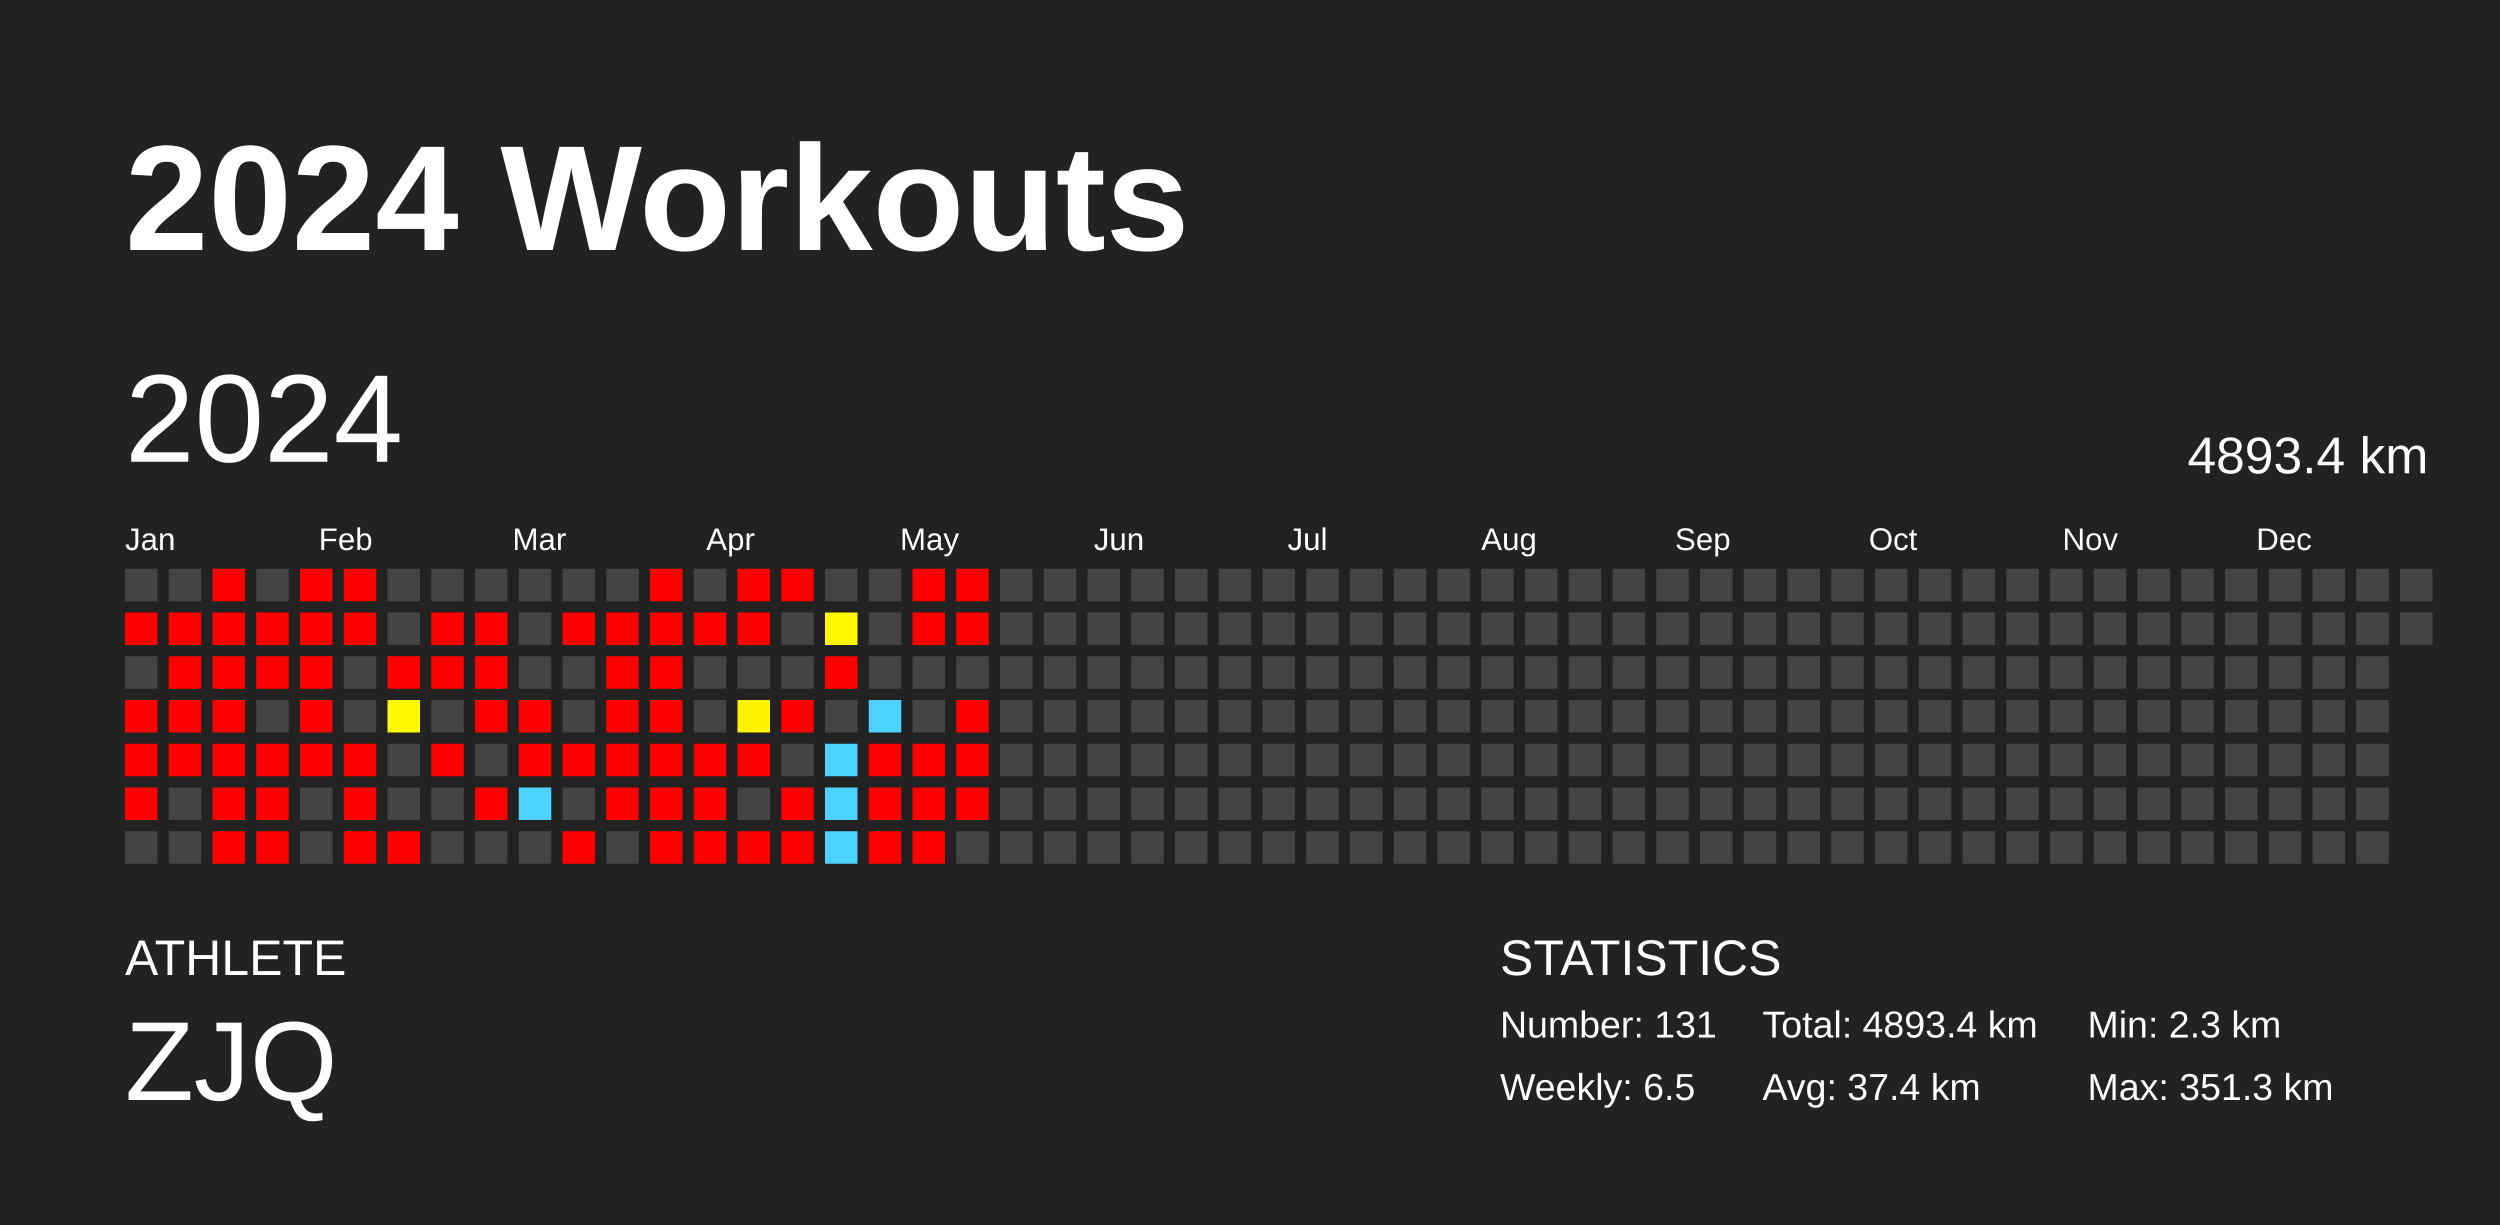
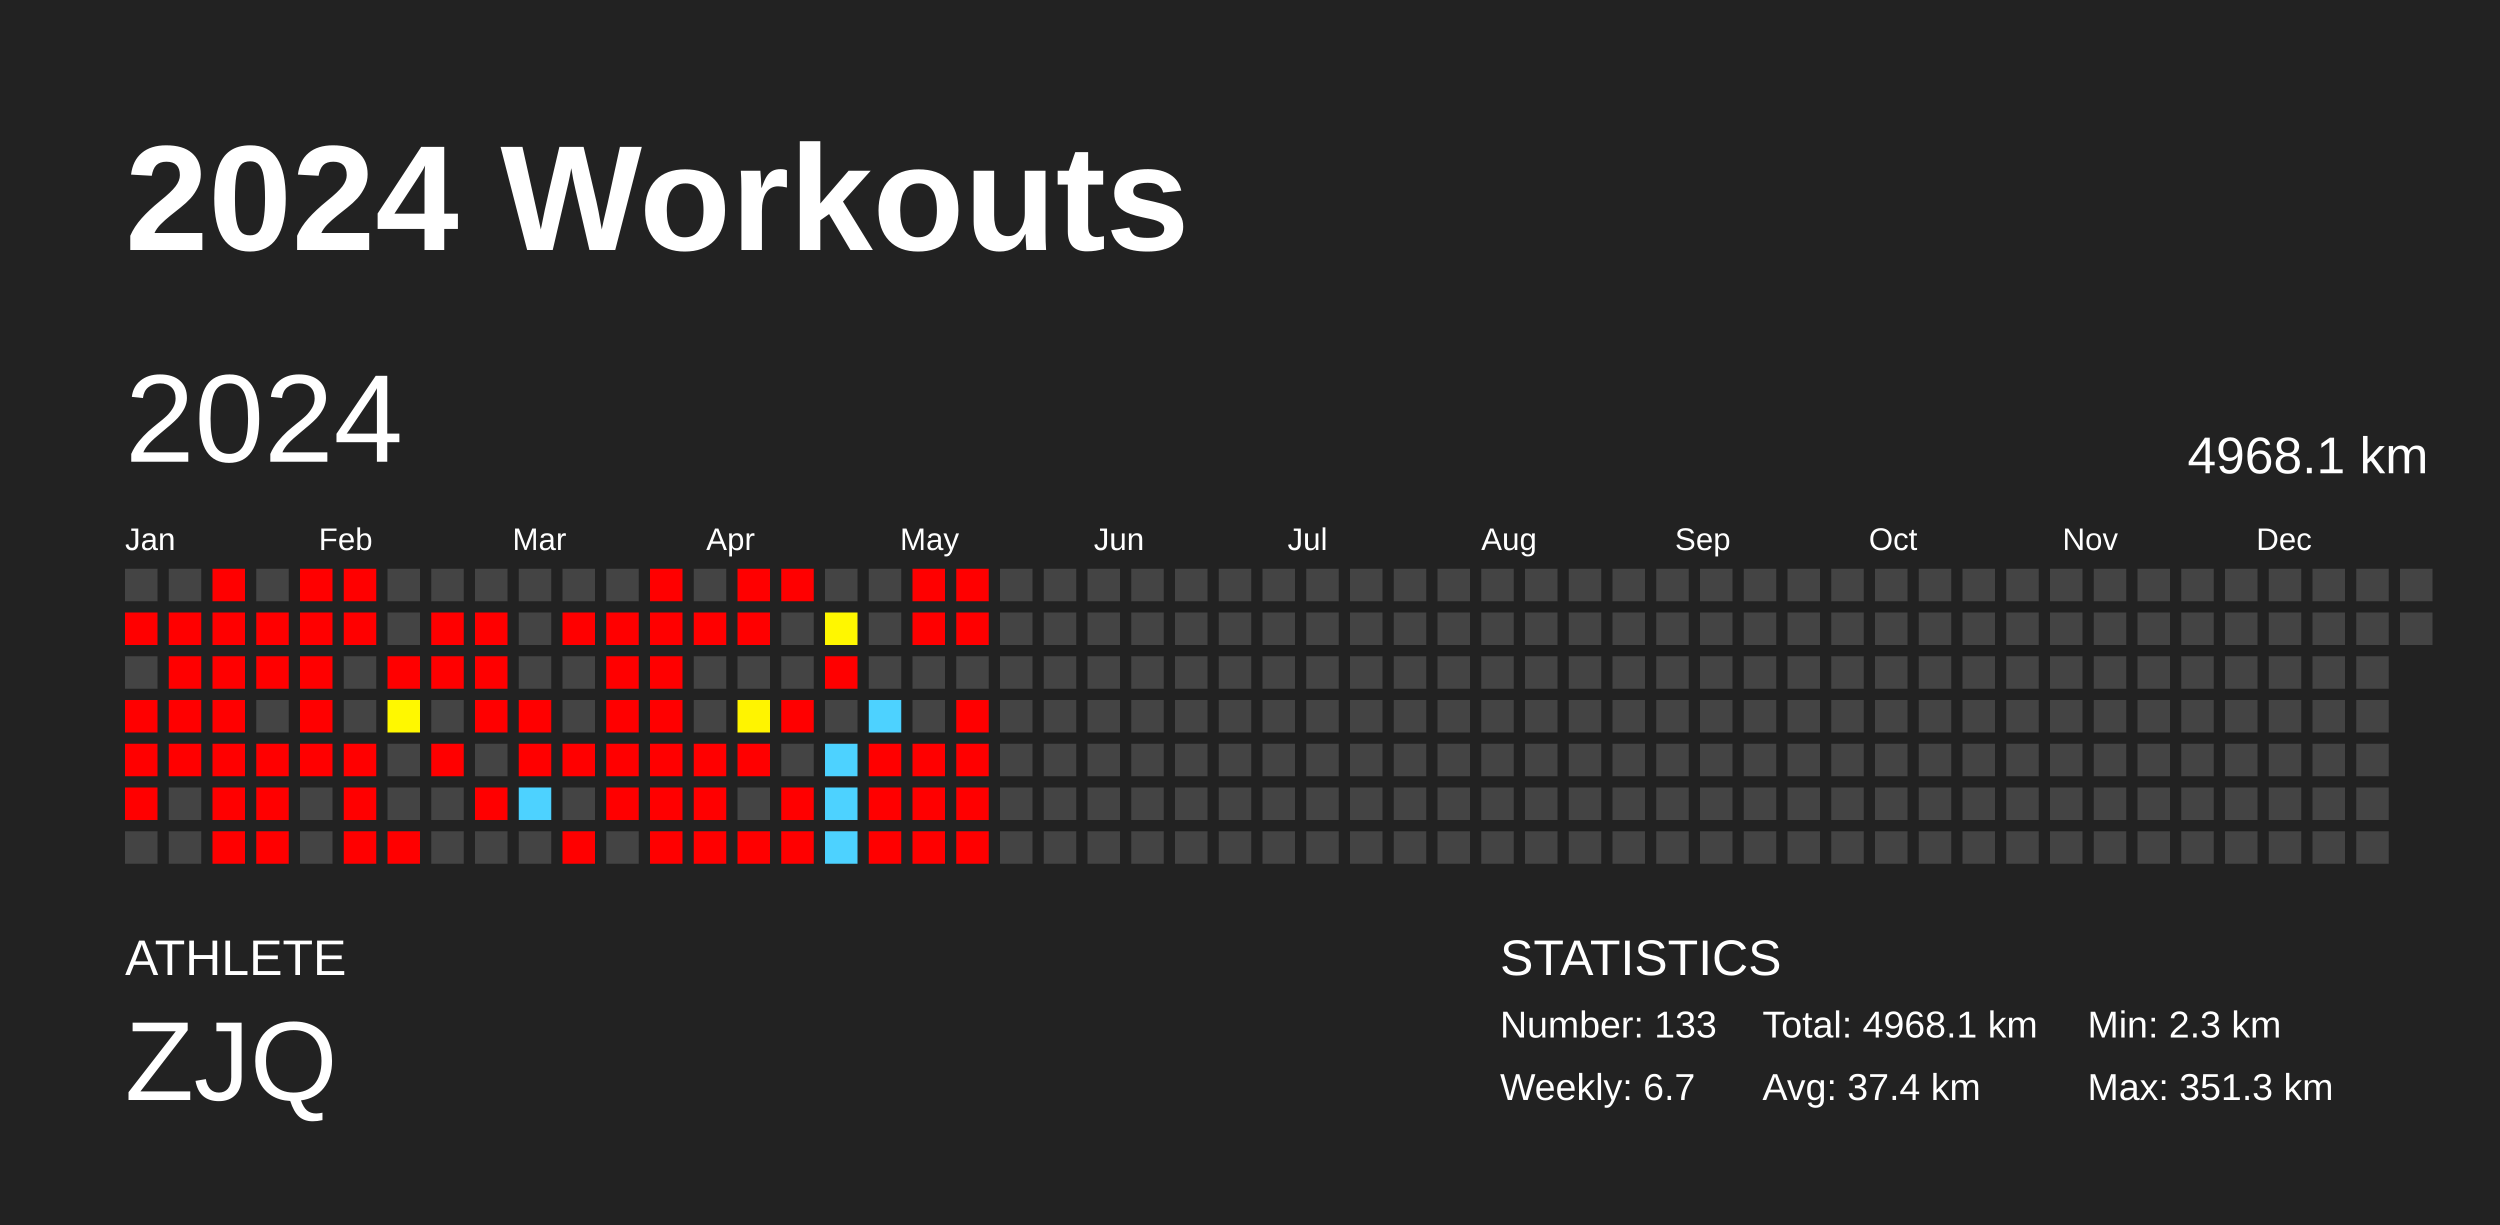
<svg xmlns="http://www.w3.org/2000/svg" baseProfile="full" height="98mm" version="1.1" viewBox="0,0,200,98" width="200mm">
  <defs />
  <rect fill="#222222" height="98" width="200" x="0" y="0" />
  <text fill="#FFFFFF" style="font-size:12px; font-family:Arial; font-weight:bold;" x="10" y="20">2024 Workouts</text>
  <text fill="#FFFFFF" style="font-size:4px; font-family:Arial" x="10" y="78">ATHLETE</text>
  <text fill="#FFFFFF" style="font-size:9px; font-family:Arial" x="10" y="88">ZJQ</text>
  <text fill="#FFFFFF" style="font-size:4px; font-family:Arial" x="120" y="78">STATISTICS</text>
-   <text fill="#FFFFFF" style="font-size:3px; font-family:Arial" x="120" y="83">Number: 131</text>
-   <text fill="#FFFFFF" style="font-size:3px; font-family:Arial" x="120" y="88">Weekly: 6.5</text>
-   <text fill="#FFFFFF" style="font-size:3px; font-family:Arial" x="141" y="83">Total: 4893.4 km</text>
+   <text fill="#FFFFFF" style="font-size:3px; font-family:Arial" x="120" y="83">Number: 133</text>
+   <text fill="#FFFFFF" style="font-size:3px; font-family:Arial" x="120" y="88">Weekly: 6.7</text>
+   <text fill="#FFFFFF" style="font-size:3px; font-family:Arial" x="141" y="83">Total: 4968.1 km</text>
  <text fill="#FFFFFF" style="font-size:3px; font-family:Arial" x="141" y="88">Avg: 37.4 km</text>
  <text fill="#FFFFFF" style="font-size:3px; font-family:Arial" x="167" y="83">Min: 2.3 km</text>
  <text fill="#FFFFFF" style="font-size:3px; font-family:Arial" x="167" y="88">Max: 351.3 km</text>
  <text dominant-baseline="hanging" fill="#FFFFFF" style="font-size:10.0px; font-family:Arial;" x="10" y="30">2024</text>
-   <text dominant-baseline="hanging" fill="#FFFFFF" style="font-size:4.125px; font-family:Arial;" x="175" y="35">4893.4 km</text>
+   <text dominant-baseline="hanging" fill="#FFFFFF" style="font-size:4.125px; font-family:Arial;" x="175" y="35">4968.1 km</text>
  <text fill="#FFFFFF" style="font-size:2.5px; font-family:Arial" x="10.0" y="44">Jan</text>
  <text fill="#FFFFFF" style="font-size:2.5px; font-family:Arial" x="25.5" y="44">Feb</text>
  <text fill="#FFFFFF" style="font-size:2.5px; font-family:Arial" x="41.0" y="44">Mar</text>
  <text fill="#FFFFFF" style="font-size:2.5px; font-family:Arial" x="56.5" y="44">Apr</text>
  <text fill="#FFFFFF" style="font-size:2.5px; font-family:Arial" x="72.0" y="44">May</text>
  <text fill="#FFFFFF" style="font-size:2.5px; font-family:Arial" x="87.5" y="44">Jun</text>
  <text fill="#FFFFFF" style="font-size:2.5px; font-family:Arial" x="103.0" y="44">Jul</text>
  <text fill="#FFFFFF" style="font-size:2.5px; font-family:Arial" x="118.5" y="44">Aug</text>
  <text fill="#FFFFFF" style="font-size:2.5px; font-family:Arial" x="134.0" y="44">Sep</text>
  <text fill="#FFFFFF" style="font-size:2.5px; font-family:Arial" x="149.5" y="44">Oct</text>
  <text fill="#FFFFFF" style="font-size:2.5px; font-family:Arial" x="165.0" y="44">Nov</text>
  <text fill="#FFFFFF" style="font-size:2.5px; font-family:Arial" x="180.5" y="44">Dec</text>
  <rect fill="#444444" height="2.6" width="2.6" x="10.0" y="45.5" />
  <rect fill="red" height="2.6" width="2.6" x="10.0" y="49.0" />
  <rect fill="#444444" height="2.6" width="2.6" x="10.0" y="52.5" />
  <rect fill="red" height="2.6" width="2.6" x="10.0" y="56.0" />
  <rect fill="red" height="2.6" width="2.6" x="10.0" y="59.5" />
  <rect fill="red" height="2.6" width="2.6" x="10.0" y="63.0" />
  <rect fill="#444444" height="2.6" width="2.6" x="10.0" y="66.5" />
  <rect fill="#444444" height="2.6" width="2.6" x="13.5" y="45.5" />
  <rect fill="red" height="2.6" width="2.6" x="13.5" y="49.0" />
  <rect fill="red" height="2.6" width="2.6" x="13.5" y="52.5" />
  <rect fill="red" height="2.6" width="2.6" x="13.5" y="56.0" />
  <rect fill="red" height="2.6" width="2.6" x="13.5" y="59.5" />
  <rect fill="#444444" height="2.6" width="2.6" x="13.5" y="63.0" />
  <rect fill="#444444" height="2.6" width="2.6" x="13.5" y="66.5" />
  <rect fill="red" height="2.6" width="2.6" x="17.0" y="45.5" />
  <rect fill="red" height="2.6" width="2.6" x="17.0" y="49.0" />
  <rect fill="red" height="2.6" width="2.6" x="17.0" y="52.5" />
  <rect fill="red" height="2.6" width="2.6" x="17.0" y="56.0" />
  <rect fill="red" height="2.6" width="2.6" x="17.0" y="59.5" />
  <rect fill="red" height="2.6" width="2.6" x="17.0" y="63.0" />
  <rect fill="red" height="2.6" width="2.6" x="17.0" y="66.5" />
  <rect fill="#444444" height="2.6" width="2.6" x="20.5" y="45.5" />
  <rect fill="red" height="2.6" width="2.6" x="20.5" y="49.0" />
  <rect fill="red" height="2.6" width="2.6" x="20.5" y="52.5" />
  <rect fill="#444444" height="2.6" width="2.6" x="20.5" y="56.0" />
  <rect fill="red" height="2.6" width="2.6" x="20.5" y="59.5" />
  <rect fill="red" height="2.6" width="2.6" x="20.5" y="63.0" />
  <rect fill="red" height="2.6" width="2.6" x="20.5" y="66.5" />
  <rect fill="red" height="2.6" width="2.6" x="24.0" y="45.5" />
  <rect fill="red" height="2.6" width="2.6" x="24.0" y="49.0" />
  <rect fill="red" height="2.6" width="2.6" x="24.0" y="52.5" />
  <rect fill="red" height="2.6" width="2.6" x="24.0" y="56.0" />
  <rect fill="red" height="2.6" width="2.6" x="24.0" y="59.5" />
  <rect fill="#444444" height="2.6" width="2.6" x="24.0" y="63.0" />
  <rect fill="#444444" height="2.6" width="2.6" x="24.0" y="66.5" />
  <rect fill="red" height="2.6" width="2.6" x="27.5" y="45.5" />
  <rect fill="red" height="2.6" width="2.6" x="27.5" y="49.0" />
  <rect fill="#444444" height="2.6" width="2.6" x="27.5" y="52.5" />
  <rect fill="#444444" height="2.6" width="2.6" x="27.5" y="56.0" />
  <rect fill="red" height="2.6" width="2.6" x="27.5" y="59.5" />
  <rect fill="red" height="2.6" width="2.6" x="27.5" y="63.0" />
  <rect fill="red" height="2.6" width="2.6" x="27.5" y="66.5" />
  <rect fill="#444444" height="2.6" width="2.6" x="31.0" y="45.5" />
  <rect fill="#444444" height="2.6" width="2.6" x="31.0" y="49.0" />
  <rect fill="red" height="2.6" width="2.6" x="31.0" y="52.5" />
  <rect fill="#fff800" height="2.6" width="2.6" x="31.0" y="56.0" />
  <rect fill="#444444" height="2.6" width="2.6" x="31.0" y="59.5" />
  <rect fill="#444444" height="2.6" width="2.6" x="31.0" y="63.0" />
  <rect fill="red" height="2.6" width="2.6" x="31.0" y="66.5" />
  <rect fill="#444444" height="2.6" width="2.6" x="34.5" y="45.5" />
  <rect fill="red" height="2.6" width="2.6" x="34.5" y="49.0" />
  <rect fill="red" height="2.6" width="2.6" x="34.5" y="52.5" />
  <rect fill="#444444" height="2.6" width="2.6" x="34.5" y="56.0" />
  <rect fill="red" height="2.6" width="2.6" x="34.5" y="59.5" />
  <rect fill="#444444" height="2.6" width="2.6" x="34.5" y="63.0" />
  <rect fill="#444444" height="2.6" width="2.6" x="34.5" y="66.5" />
  <rect fill="#444444" height="2.6" width="2.6" x="38.0" y="45.5" />
  <rect fill="red" height="2.6" width="2.6" x="38.0" y="49.0" />
  <rect fill="red" height="2.6" width="2.6" x="38.0" y="52.5" />
  <rect fill="red" height="2.6" width="2.6" x="38.0" y="56.0" />
  <rect fill="#444444" height="2.6" width="2.6" x="38.0" y="59.5" />
  <rect fill="red" height="2.6" width="2.6" x="38.0" y="63.0" />
  <rect fill="#444444" height="2.6" width="2.6" x="38.0" y="66.5" />
  <rect fill="#444444" height="2.6" width="2.6" x="41.5" y="45.5" />
  <rect fill="#444444" height="2.6" width="2.6" x="41.5" y="49.0" />
  <rect fill="#444444" height="2.6" width="2.6" x="41.5" y="52.5" />
  <rect fill="red" height="2.6" width="2.6" x="41.5" y="56.0" />
  <rect fill="red" height="2.6" width="2.6" x="41.5" y="59.5" />
  <rect fill="#4dd2ff" height="2.6" width="2.6" x="41.5" y="63.0" />
  <rect fill="#444444" height="2.6" width="2.6" x="41.5" y="66.5" />
  <rect fill="#444444" height="2.6" width="2.6" x="45.0" y="45.5" />
  <rect fill="red" height="2.6" width="2.6" x="45.0" y="49.0" />
  <rect fill="#444444" height="2.6" width="2.6" x="45.0" y="52.5" />
  <rect fill="#444444" height="2.6" width="2.6" x="45.0" y="56.0" />
  <rect fill="red" height="2.6" width="2.6" x="45.0" y="59.5" />
  <rect fill="#444444" height="2.6" width="2.6" x="45.0" y="63.0" />
  <rect fill="red" height="2.6" width="2.6" x="45.0" y="66.5" />
  <rect fill="#444444" height="2.6" width="2.6" x="48.5" y="45.5" />
  <rect fill="red" height="2.6" width="2.6" x="48.5" y="49.0" />
  <rect fill="red" height="2.6" width="2.6" x="48.5" y="52.5" />
  <rect fill="red" height="2.6" width="2.6" x="48.5" y="56.0" />
  <rect fill="red" height="2.6" width="2.6" x="48.5" y="59.5" />
  <rect fill="red" height="2.6" width="2.6" x="48.5" y="63.0" />
  <rect fill="#444444" height="2.6" width="2.6" x="48.5" y="66.5" />
  <rect fill="red" height="2.6" width="2.6" x="52.0" y="45.5" />
  <rect fill="red" height="2.6" width="2.6" x="52.0" y="49.0" />
  <rect fill="red" height="2.6" width="2.6" x="52.0" y="52.5" />
  <rect fill="red" height="2.6" width="2.6" x="52.0" y="56.0" />
  <rect fill="red" height="2.6" width="2.6" x="52.0" y="59.5" />
  <rect fill="red" height="2.6" width="2.6" x="52.0" y="63.0" />
  <rect fill="red" height="2.6" width="2.6" x="52.0" y="66.5" />
  <rect fill="#444444" height="2.6" width="2.6" x="55.5" y="45.5" />
  <rect fill="red" height="2.6" width="2.6" x="55.5" y="49.0" />
  <rect fill="#444444" height="2.6" width="2.6" x="55.5" y="52.5" />
  <rect fill="#444444" height="2.6" width="2.6" x="55.5" y="56.0" />
  <rect fill="red" height="2.6" width="2.6" x="55.5" y="59.5" />
  <rect fill="red" height="2.6" width="2.6" x="55.5" y="63.0" />
  <rect fill="red" height="2.6" width="2.6" x="55.5" y="66.5" />
  <rect fill="red" height="2.6" width="2.6" x="59.0" y="45.5" />
  <rect fill="red" height="2.6" width="2.6" x="59.0" y="49.0" />
  <rect fill="#444444" height="2.6" width="2.6" x="59.0" y="52.5" />
  <rect fill="#fff400" height="2.6" width="2.6" x="59.0" y="56.0" />
  <rect fill="red" height="2.6" width="2.6" x="59.0" y="59.5" />
  <rect fill="#444444" height="2.6" width="2.6" x="59.0" y="63.0" />
  <rect fill="red" height="2.6" width="2.6" x="59.0" y="66.5" />
  <rect fill="red" height="2.6" width="2.6" x="62.5" y="45.5" />
  <rect fill="#444444" height="2.6" width="2.6" x="62.5" y="49.0" />
  <rect fill="#444444" height="2.6" width="2.6" x="62.5" y="52.5" />
  <rect fill="red" height="2.6" width="2.6" x="62.5" y="56.0" />
  <rect fill="#444444" height="2.6" width="2.6" x="62.5" y="59.5" />
  <rect fill="red" height="2.6" width="2.6" x="62.5" y="63.0" />
  <rect fill="red" height="2.6" width="2.6" x="62.5" y="66.5" />
  <rect fill="#444444" height="2.6" width="2.6" x="66.0" y="45.5" />
  <rect fill="#fff700" height="2.6" width="2.6" x="66.0" y="49.0" />
  <rect fill="red" height="2.6" width="2.6" x="66.0" y="52.5" />
  <rect fill="#444444" height="2.6" width="2.6" x="66.0" y="56.0" />
  <rect fill="#4dd2ff" height="2.6" width="2.6" x="66.0" y="59.5" />
  <rect fill="#4dd2ff" height="2.6" width="2.6" x="66.0" y="63.0" />
  <rect fill="#4dd2ff" height="2.6" width="2.6" x="66.0" y="66.5" />
  <rect fill="#444444" height="2.6" width="2.6" x="69.5" y="45.5" />
  <rect fill="#444444" height="2.6" width="2.6" x="69.5" y="49.0" />
  <rect fill="#444444" height="2.6" width="2.6" x="69.5" y="52.5" />
  <rect fill="#4dd2ff" height="2.6" width="2.6" x="69.5" y="56.0" />
  <rect fill="red" height="2.6" width="2.6" x="69.5" y="59.5" />
  <rect fill="red" height="2.6" width="2.6" x="69.5" y="63.0" />
  <rect fill="red" height="2.6" width="2.6" x="69.5" y="66.5" />
  <rect fill="red" height="2.6" width="2.6" x="73.0" y="45.5" />
  <rect fill="red" height="2.6" width="2.6" x="73.0" y="49.0" />
  <rect fill="#444444" height="2.6" width="2.6" x="73.0" y="52.5" />
  <rect fill="#444444" height="2.6" width="2.6" x="73.0" y="56.0" />
  <rect fill="red" height="2.6" width="2.6" x="73.0" y="59.5" />
  <rect fill="red" height="2.6" width="2.6" x="73.0" y="63.0" />
  <rect fill="red" height="2.6" width="2.6" x="73.0" y="66.5" />
  <rect fill="red" height="2.6" width="2.6" x="76.5" y="45.5" />
  <rect fill="red" height="2.6" width="2.6" x="76.5" y="49.0" />
  <rect fill="#444444" height="2.6" width="2.6" x="76.5" y="52.5" />
  <rect fill="red" height="2.6" width="2.6" x="76.5" y="56.0" />
  <rect fill="red" height="2.6" width="2.6" x="76.5" y="59.5" />
  <rect fill="red" height="2.6" width="2.6" x="76.5" y="63.0" />
-   <rect fill="#444444" height="2.6" width="2.6" x="76.5" y="66.5" />
+   <rect fill="red" height="2.6" width="2.6" x="76.5" y="66.5" />
  <rect fill="#444444" height="2.6" width="2.6" x="80.0" y="45.5" />
  <rect fill="#444444" height="2.6" width="2.6" x="80.0" y="49.0" />
  <rect fill="#444444" height="2.6" width="2.6" x="80.0" y="52.5" />
  <rect fill="#444444" height="2.6" width="2.6" x="80.0" y="56.0" />
  <rect fill="#444444" height="2.6" width="2.6" x="80.0" y="59.5" />
  <rect fill="#444444" height="2.6" width="2.6" x="80.0" y="63.0" />
  <rect fill="#444444" height="2.6" width="2.6" x="80.0" y="66.5" />
  <rect fill="#444444" height="2.6" width="2.6" x="83.5" y="45.5" />
  <rect fill="#444444" height="2.6" width="2.6" x="83.5" y="49.0" />
  <rect fill="#444444" height="2.6" width="2.6" x="83.5" y="52.5" />
  <rect fill="#444444" height="2.6" width="2.6" x="83.5" y="56.0" />
  <rect fill="#444444" height="2.6" width="2.6" x="83.5" y="59.5" />
  <rect fill="#444444" height="2.6" width="2.6" x="83.5" y="63.0" />
  <rect fill="#444444" height="2.6" width="2.6" x="83.5" y="66.5" />
  <rect fill="#444444" height="2.6" width="2.6" x="87.0" y="45.5" />
  <rect fill="#444444" height="2.6" width="2.6" x="87.0" y="49.0" />
  <rect fill="#444444" height="2.6" width="2.6" x="87.0" y="52.5" />
  <rect fill="#444444" height="2.6" width="2.6" x="87.0" y="56.0" />
  <rect fill="#444444" height="2.6" width="2.6" x="87.0" y="59.5" />
  <rect fill="#444444" height="2.6" width="2.6" x="87.0" y="63.0" />
  <rect fill="#444444" height="2.6" width="2.6" x="87.0" y="66.5" />
  <rect fill="#444444" height="2.6" width="2.6" x="90.5" y="45.5" />
  <rect fill="#444444" height="2.6" width="2.6" x="90.5" y="49.0" />
  <rect fill="#444444" height="2.6" width="2.6" x="90.5" y="52.5" />
  <rect fill="#444444" height="2.6" width="2.6" x="90.5" y="56.0" />
  <rect fill="#444444" height="2.6" width="2.6" x="90.5" y="59.5" />
  <rect fill="#444444" height="2.6" width="2.6" x="90.5" y="63.0" />
  <rect fill="#444444" height="2.6" width="2.6" x="90.5" y="66.5" />
  <rect fill="#444444" height="2.6" width="2.6" x="94.0" y="45.5" />
  <rect fill="#444444" height="2.6" width="2.6" x="94.0" y="49.0" />
  <rect fill="#444444" height="2.6" width="2.6" x="94.0" y="52.5" />
  <rect fill="#444444" height="2.6" width="2.6" x="94.0" y="56.0" />
  <rect fill="#444444" height="2.6" width="2.6" x="94.0" y="59.5" />
  <rect fill="#444444" height="2.6" width="2.6" x="94.0" y="63.0" />
  <rect fill="#444444" height="2.6" width="2.6" x="94.0" y="66.5" />
  <rect fill="#444444" height="2.6" width="2.6" x="97.5" y="45.5" />
  <rect fill="#444444" height="2.6" width="2.6" x="97.5" y="49.0" />
  <rect fill="#444444" height="2.6" width="2.6" x="97.5" y="52.5" />
  <rect fill="#444444" height="2.6" width="2.6" x="97.5" y="56.0" />
  <rect fill="#444444" height="2.6" width="2.6" x="97.5" y="59.5" />
  <rect fill="#444444" height="2.6" width="2.6" x="97.5" y="63.0" />
  <rect fill="#444444" height="2.6" width="2.6" x="97.5" y="66.5" />
  <rect fill="#444444" height="2.6" width="2.6" x="101.0" y="45.5" />
  <rect fill="#444444" height="2.6" width="2.6" x="101.0" y="49.0" />
  <rect fill="#444444" height="2.6" width="2.6" x="101.0" y="52.5" />
  <rect fill="#444444" height="2.6" width="2.6" x="101.0" y="56.0" />
  <rect fill="#444444" height="2.6" width="2.6" x="101.0" y="59.5" />
  <rect fill="#444444" height="2.6" width="2.6" x="101.0" y="63.0" />
  <rect fill="#444444" height="2.6" width="2.6" x="101.0" y="66.5" />
  <rect fill="#444444" height="2.6" width="2.6" x="104.5" y="45.5" />
  <rect fill="#444444" height="2.6" width="2.6" x="104.5" y="49.0" />
  <rect fill="#444444" height="2.6" width="2.6" x="104.5" y="52.5" />
  <rect fill="#444444" height="2.6" width="2.6" x="104.5" y="56.0" />
  <rect fill="#444444" height="2.6" width="2.6" x="104.5" y="59.5" />
  <rect fill="#444444" height="2.6" width="2.6" x="104.5" y="63.0" />
  <rect fill="#444444" height="2.6" width="2.6" x="104.5" y="66.5" />
  <rect fill="#444444" height="2.6" width="2.6" x="108.0" y="45.5" />
  <rect fill="#444444" height="2.6" width="2.6" x="108.0" y="49.0" />
  <rect fill="#444444" height="2.6" width="2.6" x="108.0" y="52.5" />
  <rect fill="#444444" height="2.6" width="2.6" x="108.0" y="56.0" />
  <rect fill="#444444" height="2.6" width="2.6" x="108.0" y="59.5" />
  <rect fill="#444444" height="2.6" width="2.6" x="108.0" y="63.0" />
  <rect fill="#444444" height="2.6" width="2.6" x="108.0" y="66.5" />
  <rect fill="#444444" height="2.6" width="2.6" x="111.5" y="45.5" />
  <rect fill="#444444" height="2.6" width="2.6" x="111.5" y="49.0" />
  <rect fill="#444444" height="2.6" width="2.6" x="111.5" y="52.5" />
  <rect fill="#444444" height="2.6" width="2.6" x="111.5" y="56.0" />
  <rect fill="#444444" height="2.6" width="2.6" x="111.5" y="59.5" />
  <rect fill="#444444" height="2.6" width="2.6" x="111.5" y="63.0" />
  <rect fill="#444444" height="2.6" width="2.6" x="111.5" y="66.5" />
  <rect fill="#444444" height="2.6" width="2.6" x="115.0" y="45.5" />
  <rect fill="#444444" height="2.6" width="2.6" x="115.0" y="49.0" />
  <rect fill="#444444" height="2.6" width="2.6" x="115.0" y="52.5" />
  <rect fill="#444444" height="2.6" width="2.6" x="115.0" y="56.0" />
  <rect fill="#444444" height="2.6" width="2.6" x="115.0" y="59.5" />
  <rect fill="#444444" height="2.6" width="2.6" x="115.0" y="63.0" />
  <rect fill="#444444" height="2.6" width="2.6" x="115.0" y="66.5" />
  <rect fill="#444444" height="2.6" width="2.6" x="118.5" y="45.5" />
  <rect fill="#444444" height="2.6" width="2.6" x="118.5" y="49.0" />
  <rect fill="#444444" height="2.6" width="2.6" x="118.5" y="52.5" />
  <rect fill="#444444" height="2.6" width="2.6" x="118.5" y="56.0" />
  <rect fill="#444444" height="2.6" width="2.6" x="118.5" y="59.5" />
  <rect fill="#444444" height="2.6" width="2.6" x="118.5" y="63.0" />
  <rect fill="#444444" height="2.6" width="2.6" x="118.5" y="66.5" />
  <rect fill="#444444" height="2.6" width="2.6" x="122.0" y="45.5" />
  <rect fill="#444444" height="2.6" width="2.6" x="122.0" y="49.0" />
  <rect fill="#444444" height="2.6" width="2.6" x="122.0" y="52.5" />
  <rect fill="#444444" height="2.6" width="2.6" x="122.0" y="56.0" />
  <rect fill="#444444" height="2.6" width="2.6" x="122.0" y="59.5" />
  <rect fill="#444444" height="2.6" width="2.6" x="122.0" y="63.0" />
  <rect fill="#444444" height="2.6" width="2.6" x="122.0" y="66.5" />
  <rect fill="#444444" height="2.6" width="2.6" x="125.5" y="45.5" />
  <rect fill="#444444" height="2.6" width="2.6" x="125.5" y="49.0" />
  <rect fill="#444444" height="2.6" width="2.6" x="125.5" y="52.5" />
  <rect fill="#444444" height="2.6" width="2.6" x="125.5" y="56.0" />
  <rect fill="#444444" height="2.6" width="2.6" x="125.5" y="59.5" />
  <rect fill="#444444" height="2.6" width="2.6" x="125.5" y="63.0" />
  <rect fill="#444444" height="2.6" width="2.6" x="125.5" y="66.5" />
  <rect fill="#444444" height="2.6" width="2.6" x="129.0" y="45.5" />
  <rect fill="#444444" height="2.6" width="2.6" x="129.0" y="49.0" />
  <rect fill="#444444" height="2.6" width="2.6" x="129.0" y="52.5" />
  <rect fill="#444444" height="2.6" width="2.6" x="129.0" y="56.0" />
  <rect fill="#444444" height="2.6" width="2.6" x="129.0" y="59.5" />
  <rect fill="#444444" height="2.6" width="2.6" x="129.0" y="63.0" />
  <rect fill="#444444" height="2.6" width="2.6" x="129.0" y="66.5" />
  <rect fill="#444444" height="2.6" width="2.6" x="132.5" y="45.5" />
  <rect fill="#444444" height="2.6" width="2.6" x="132.5" y="49.0" />
  <rect fill="#444444" height="2.6" width="2.6" x="132.5" y="52.5" />
  <rect fill="#444444" height="2.6" width="2.6" x="132.5" y="56.0" />
  <rect fill="#444444" height="2.6" width="2.6" x="132.5" y="59.5" />
  <rect fill="#444444" height="2.6" width="2.6" x="132.5" y="63.0" />
  <rect fill="#444444" height="2.6" width="2.6" x="132.5" y="66.5" />
  <rect fill="#444444" height="2.6" width="2.6" x="136.0" y="45.5" />
  <rect fill="#444444" height="2.6" width="2.6" x="136.0" y="49.0" />
  <rect fill="#444444" height="2.6" width="2.6" x="136.0" y="52.5" />
  <rect fill="#444444" height="2.6" width="2.6" x="136.0" y="56.0" />
  <rect fill="#444444" height="2.6" width="2.6" x="136.0" y="59.5" />
  <rect fill="#444444" height="2.6" width="2.6" x="136.0" y="63.0" />
  <rect fill="#444444" height="2.6" width="2.6" x="136.0" y="66.5" />
  <rect fill="#444444" height="2.6" width="2.6" x="139.5" y="45.5" />
  <rect fill="#444444" height="2.6" width="2.6" x="139.5" y="49.0" />
  <rect fill="#444444" height="2.6" width="2.6" x="139.5" y="52.5" />
  <rect fill="#444444" height="2.6" width="2.6" x="139.5" y="56.0" />
  <rect fill="#444444" height="2.6" width="2.6" x="139.5" y="59.5" />
  <rect fill="#444444" height="2.6" width="2.6" x="139.5" y="63.0" />
  <rect fill="#444444" height="2.6" width="2.6" x="139.5" y="66.5" />
  <rect fill="#444444" height="2.6" width="2.6" x="143.0" y="45.5" />
  <rect fill="#444444" height="2.6" width="2.6" x="143.0" y="49.0" />
  <rect fill="#444444" height="2.6" width="2.6" x="143.0" y="52.5" />
  <rect fill="#444444" height="2.6" width="2.6" x="143.0" y="56.0" />
  <rect fill="#444444" height="2.6" width="2.6" x="143.0" y="59.5" />
  <rect fill="#444444" height="2.6" width="2.6" x="143.0" y="63.0" />
  <rect fill="#444444" height="2.6" width="2.6" x="143.0" y="66.5" />
  <rect fill="#444444" height="2.6" width="2.6" x="146.5" y="45.5" />
  <rect fill="#444444" height="2.6" width="2.6" x="146.5" y="49.0" />
  <rect fill="#444444" height="2.6" width="2.6" x="146.5" y="52.5" />
  <rect fill="#444444" height="2.6" width="2.6" x="146.5" y="56.0" />
  <rect fill="#444444" height="2.6" width="2.6" x="146.5" y="59.5" />
  <rect fill="#444444" height="2.6" width="2.6" x="146.5" y="63.0" />
  <rect fill="#444444" height="2.6" width="2.6" x="146.5" y="66.5" />
  <rect fill="#444444" height="2.6" width="2.6" x="150.0" y="45.5" />
  <rect fill="#444444" height="2.6" width="2.6" x="150.0" y="49.0" />
  <rect fill="#444444" height="2.6" width="2.6" x="150.0" y="52.5" />
  <rect fill="#444444" height="2.6" width="2.6" x="150.0" y="56.0" />
  <rect fill="#444444" height="2.6" width="2.6" x="150.0" y="59.5" />
  <rect fill="#444444" height="2.6" width="2.6" x="150.0" y="63.0" />
  <rect fill="#444444" height="2.6" width="2.6" x="150.0" y="66.5" />
  <rect fill="#444444" height="2.6" width="2.6" x="153.5" y="45.5" />
  <rect fill="#444444" height="2.6" width="2.6" x="153.5" y="49.0" />
  <rect fill="#444444" height="2.6" width="2.6" x="153.5" y="52.5" />
  <rect fill="#444444" height="2.6" width="2.6" x="153.5" y="56.0" />
  <rect fill="#444444" height="2.6" width="2.6" x="153.5" y="59.5" />
  <rect fill="#444444" height="2.6" width="2.6" x="153.5" y="63.0" />
  <rect fill="#444444" height="2.6" width="2.6" x="153.5" y="66.5" />
  <rect fill="#444444" height="2.6" width="2.6" x="157.0" y="45.5" />
  <rect fill="#444444" height="2.6" width="2.6" x="157.0" y="49.0" />
  <rect fill="#444444" height="2.6" width="2.6" x="157.0" y="52.5" />
  <rect fill="#444444" height="2.6" width="2.6" x="157.0" y="56.0" />
  <rect fill="#444444" height="2.6" width="2.6" x="157.0" y="59.5" />
  <rect fill="#444444" height="2.6" width="2.6" x="157.0" y="63.0" />
  <rect fill="#444444" height="2.6" width="2.6" x="157.0" y="66.5" />
  <rect fill="#444444" height="2.6" width="2.6" x="160.5" y="45.5" />
  <rect fill="#444444" height="2.6" width="2.6" x="160.5" y="49.0" />
  <rect fill="#444444" height="2.6" width="2.6" x="160.5" y="52.5" />
  <rect fill="#444444" height="2.6" width="2.6" x="160.5" y="56.0" />
  <rect fill="#444444" height="2.6" width="2.6" x="160.5" y="59.5" />
  <rect fill="#444444" height="2.6" width="2.6" x="160.5" y="63.0" />
  <rect fill="#444444" height="2.6" width="2.6" x="160.5" y="66.5" />
  <rect fill="#444444" height="2.6" width="2.6" x="164.0" y="45.5" />
  <rect fill="#444444" height="2.6" width="2.6" x="164.0" y="49.0" />
  <rect fill="#444444" height="2.6" width="2.6" x="164.0" y="52.5" />
  <rect fill="#444444" height="2.6" width="2.6" x="164.0" y="56.0" />
  <rect fill="#444444" height="2.6" width="2.6" x="164.0" y="59.5" />
  <rect fill="#444444" height="2.6" width="2.6" x="164.0" y="63.0" />
  <rect fill="#444444" height="2.6" width="2.6" x="164.0" y="66.5" />
  <rect fill="#444444" height="2.6" width="2.6" x="167.5" y="45.5" />
  <rect fill="#444444" height="2.6" width="2.6" x="167.5" y="49.0" />
  <rect fill="#444444" height="2.6" width="2.6" x="167.5" y="52.5" />
  <rect fill="#444444" height="2.6" width="2.6" x="167.5" y="56.0" />
  <rect fill="#444444" height="2.6" width="2.6" x="167.5" y="59.5" />
  <rect fill="#444444" height="2.6" width="2.6" x="167.5" y="63.0" />
  <rect fill="#444444" height="2.6" width="2.6" x="167.5" y="66.5" />
  <rect fill="#444444" height="2.6" width="2.6" x="171.0" y="45.5" />
  <rect fill="#444444" height="2.6" width="2.6" x="171.0" y="49.0" />
  <rect fill="#444444" height="2.6" width="2.6" x="171.0" y="52.5" />
  <rect fill="#444444" height="2.6" width="2.6" x="171.0" y="56.0" />
  <rect fill="#444444" height="2.6" width="2.6" x="171.0" y="59.5" />
  <rect fill="#444444" height="2.6" width="2.6" x="171.0" y="63.0" />
  <rect fill="#444444" height="2.6" width="2.6" x="171.0" y="66.5" />
  <rect fill="#444444" height="2.6" width="2.6" x="174.5" y="45.5" />
  <rect fill="#444444" height="2.6" width="2.6" x="174.5" y="49.0" />
  <rect fill="#444444" height="2.6" width="2.6" x="174.5" y="52.5" />
  <rect fill="#444444" height="2.6" width="2.6" x="174.5" y="56.0" />
  <rect fill="#444444" height="2.6" width="2.6" x="174.5" y="59.5" />
  <rect fill="#444444" height="2.6" width="2.6" x="174.5" y="63.0" />
  <rect fill="#444444" height="2.6" width="2.6" x="174.5" y="66.5" />
  <rect fill="#444444" height="2.6" width="2.6" x="178.0" y="45.5" />
  <rect fill="#444444" height="2.6" width="2.6" x="178.0" y="49.0" />
  <rect fill="#444444" height="2.6" width="2.6" x="178.0" y="52.5" />
  <rect fill="#444444" height="2.6" width="2.6" x="178.0" y="56.0" />
  <rect fill="#444444" height="2.6" width="2.6" x="178.0" y="59.5" />
  <rect fill="#444444" height="2.6" width="2.6" x="178.0" y="63.0" />
  <rect fill="#444444" height="2.6" width="2.6" x="178.0" y="66.5" />
  <rect fill="#444444" height="2.6" width="2.6" x="181.5" y="45.5" />
  <rect fill="#444444" height="2.6" width="2.6" x="181.5" y="49.0" />
  <rect fill="#444444" height="2.6" width="2.6" x="181.5" y="52.5" />
  <rect fill="#444444" height="2.6" width="2.6" x="181.5" y="56.0" />
  <rect fill="#444444" height="2.6" width="2.6" x="181.5" y="59.5" />
  <rect fill="#444444" height="2.6" width="2.6" x="181.5" y="63.0" />
  <rect fill="#444444" height="2.6" width="2.6" x="181.5" y="66.5" />
  <rect fill="#444444" height="2.6" width="2.6" x="185.0" y="45.5" />
  <rect fill="#444444" height="2.6" width="2.6" x="185.0" y="49.0" />
  <rect fill="#444444" height="2.6" width="2.6" x="185.0" y="52.5" />
  <rect fill="#444444" height="2.6" width="2.6" x="185.0" y="56.0" />
  <rect fill="#444444" height="2.6" width="2.6" x="185.0" y="59.5" />
  <rect fill="#444444" height="2.6" width="2.6" x="185.0" y="63.0" />
  <rect fill="#444444" height="2.6" width="2.6" x="185.0" y="66.5" />
  <rect fill="#444444" height="2.6" width="2.6" x="188.5" y="45.5" />
  <rect fill="#444444" height="2.6" width="2.6" x="188.5" y="49.0" />
  <rect fill="#444444" height="2.6" width="2.6" x="188.5" y="52.5" />
  <rect fill="#444444" height="2.6" width="2.6" x="188.5" y="56.0" />
  <rect fill="#444444" height="2.6" width="2.6" x="188.5" y="59.5" />
  <rect fill="#444444" height="2.6" width="2.6" x="188.5" y="63.0" />
  <rect fill="#444444" height="2.6" width="2.6" x="188.5" y="66.5" />
  <rect fill="#444444" height="2.6" width="2.6" x="192.0" y="45.5" />
  <rect fill="#444444" height="2.6" width="2.6" x="192.0" y="49.0" />
</svg>
